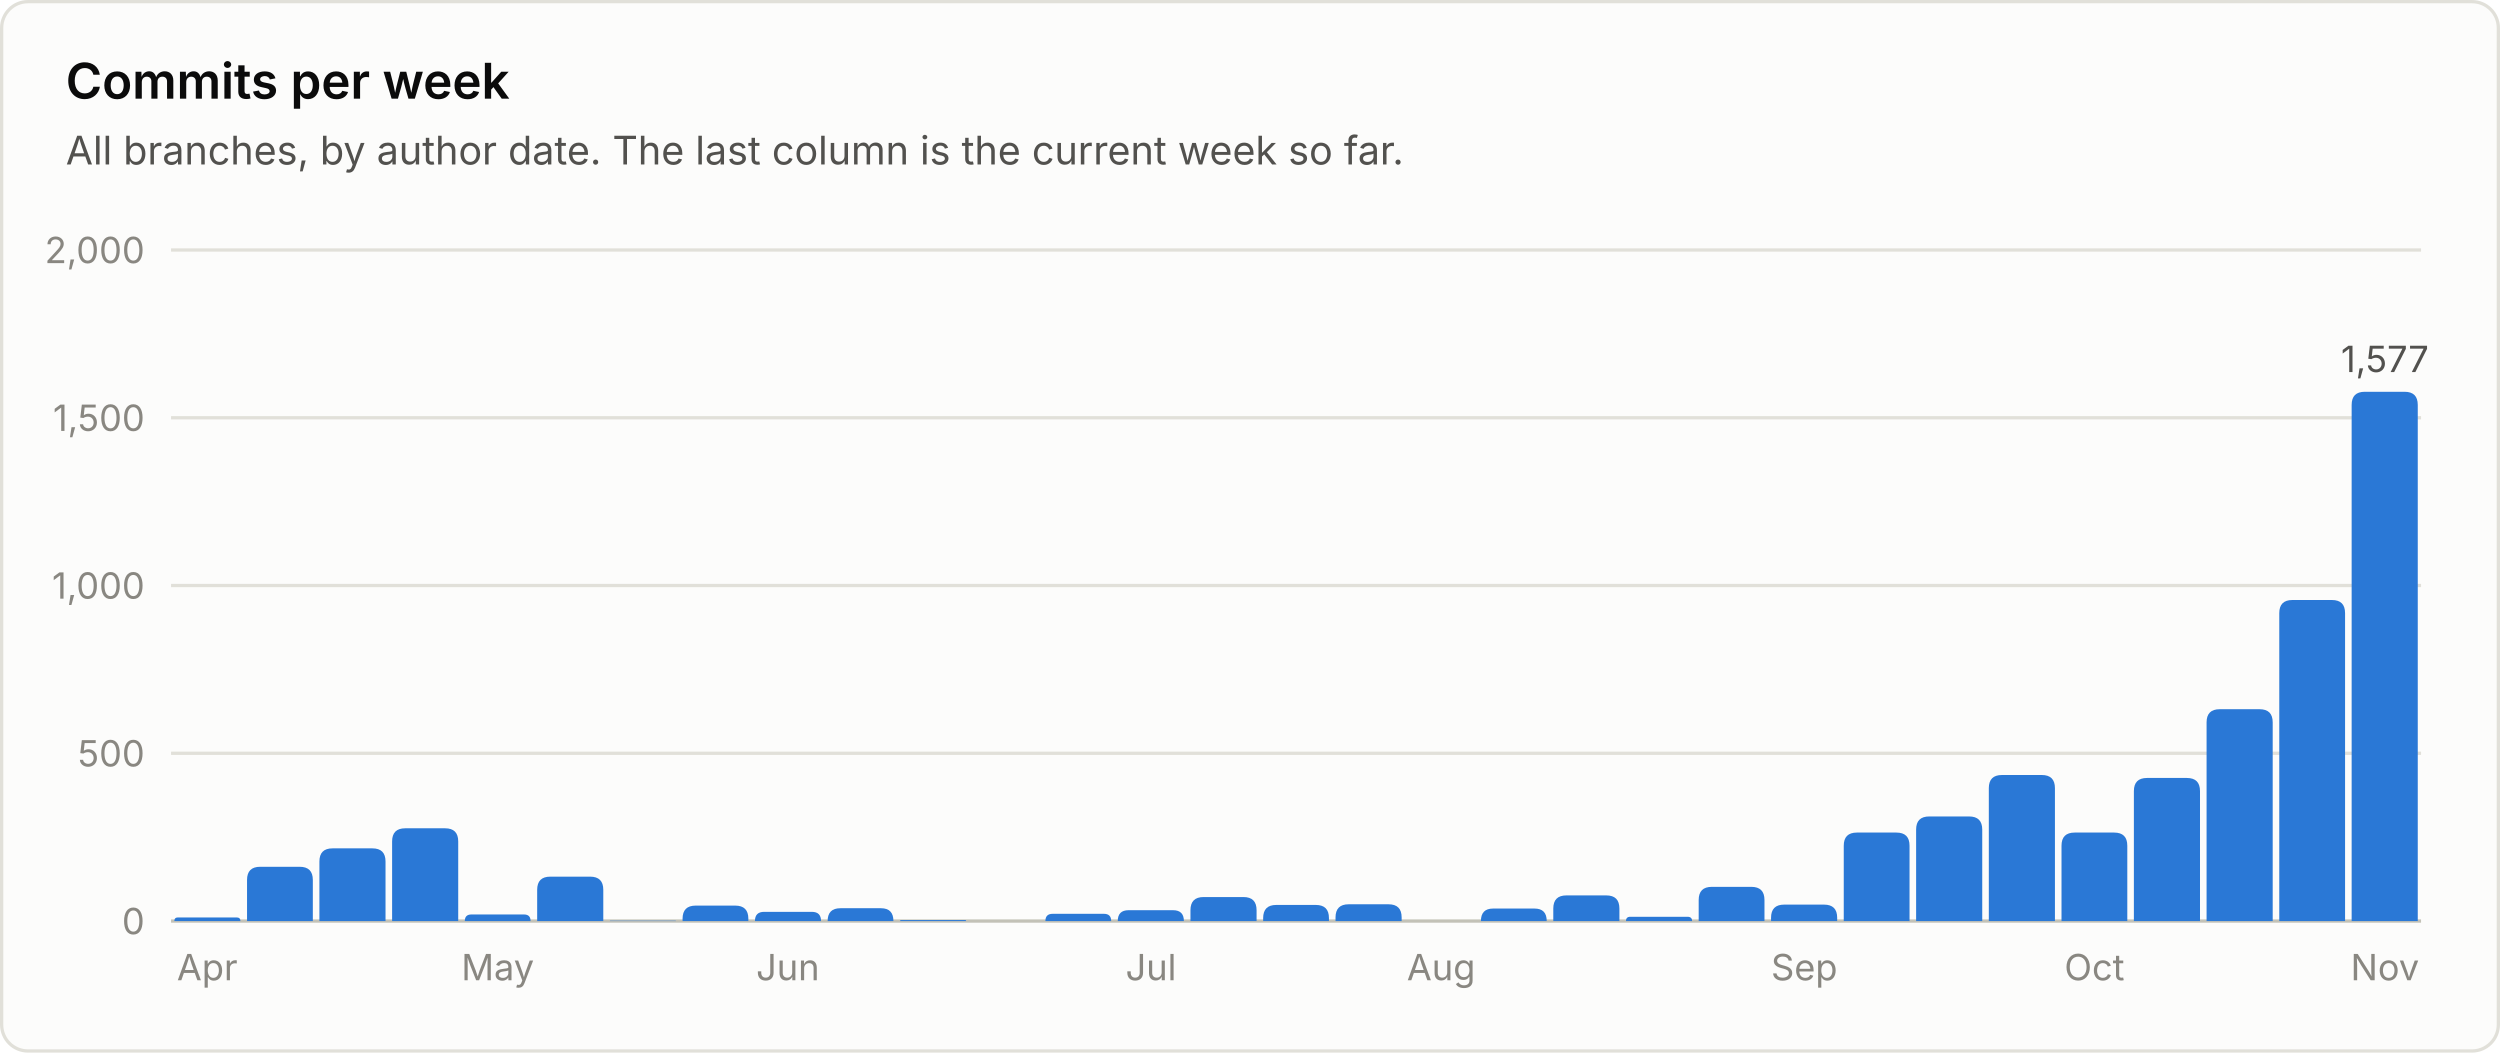
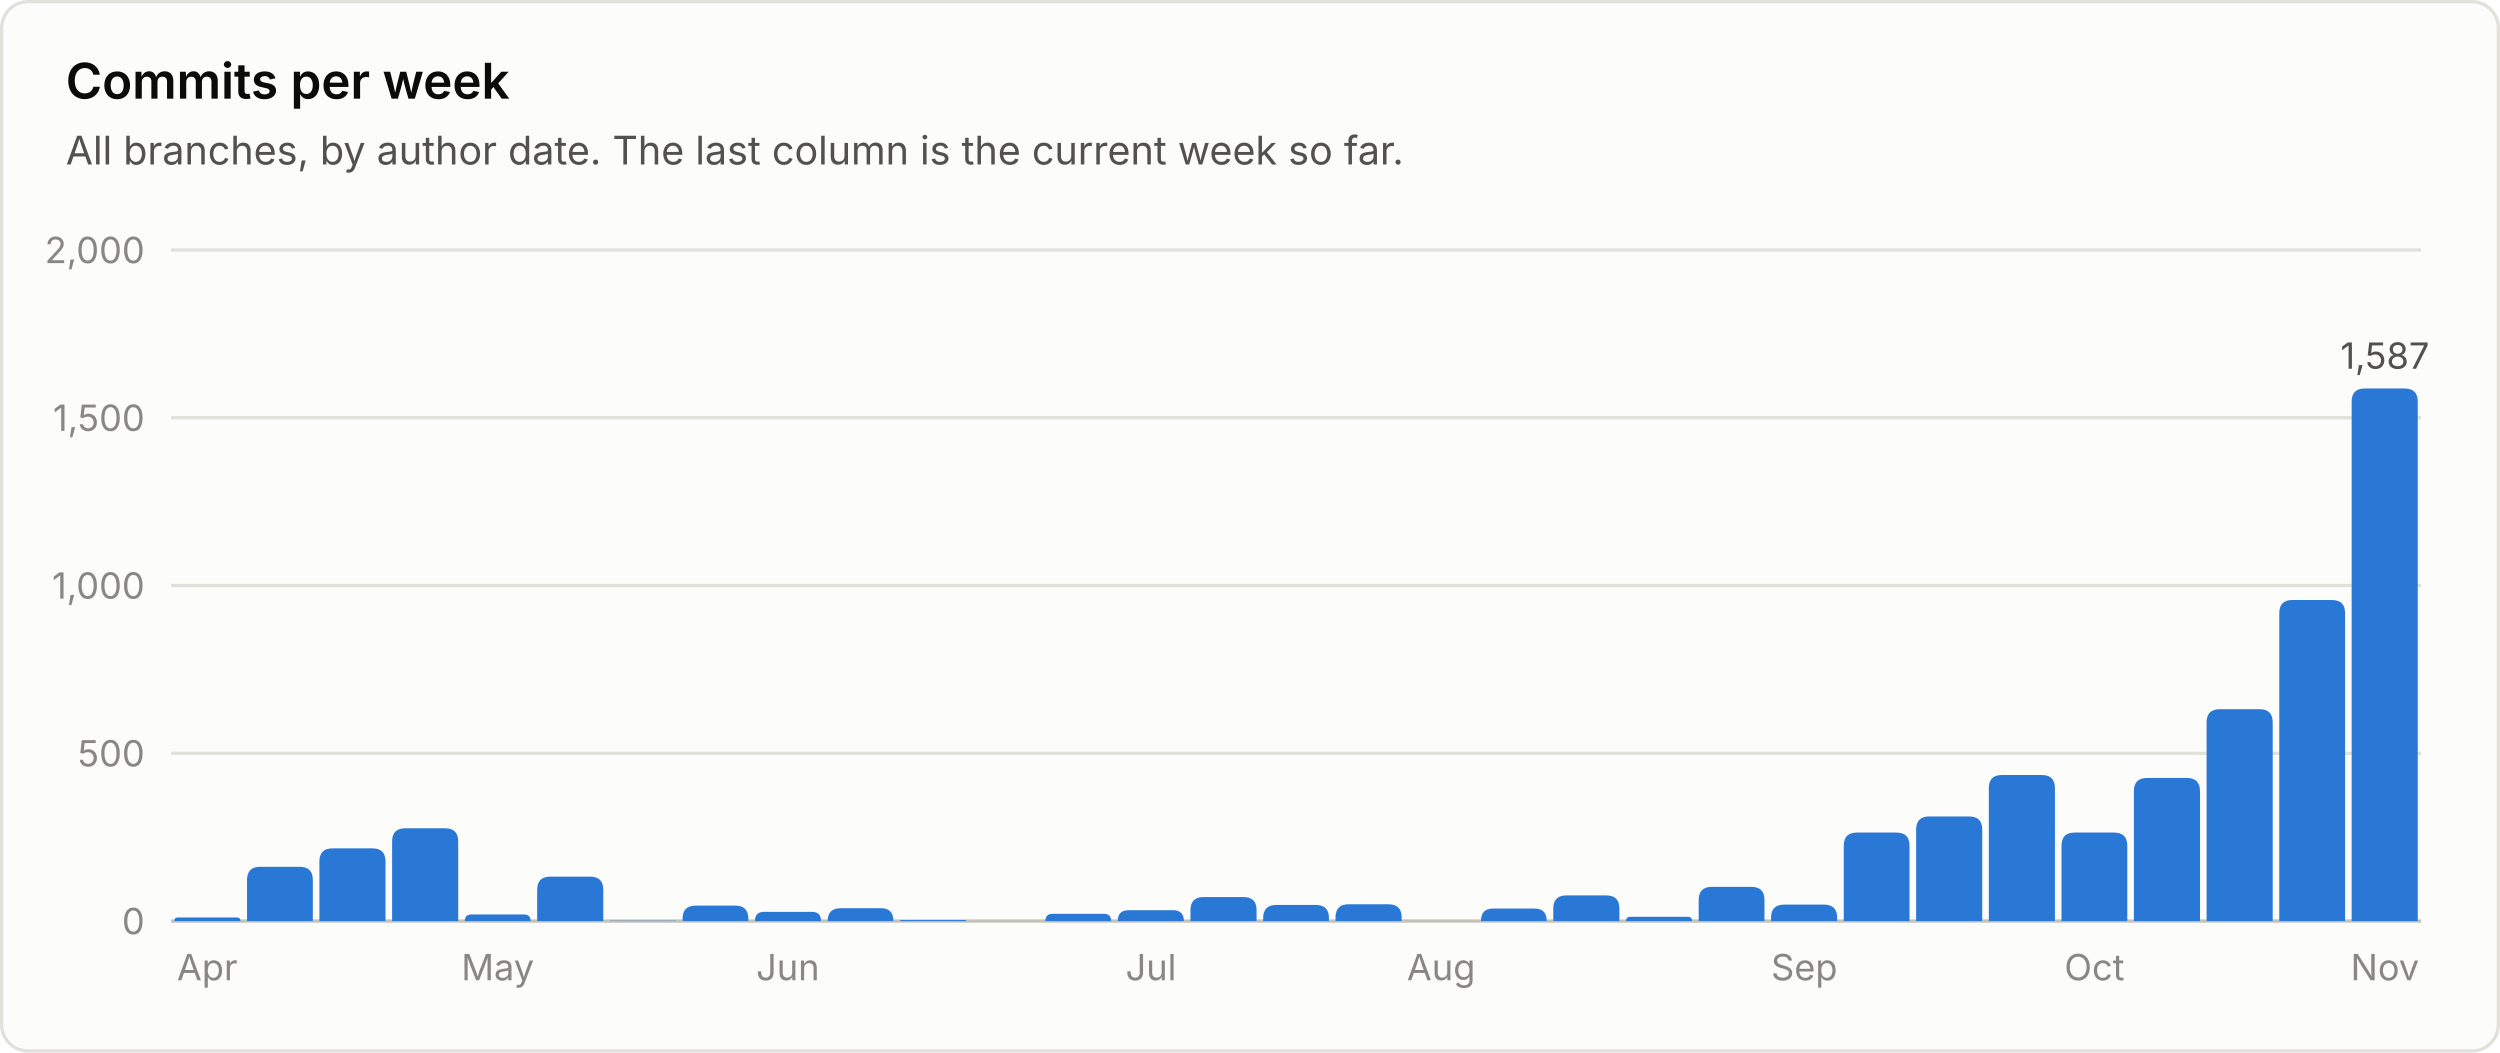
<svg xmlns="http://www.w3.org/2000/svg" viewBox="0 0 760 320" width="760" height="320" role="img" font-family="system-ui, -apple-system, 'Segoe UI', sans-serif">
  <rect x="0.5" y="0.5" width="759" height="319" rx="8" fill="#fcfcfb" stroke="#e1e0d9" />
  <text x="20.0" y="30.0" fill="#0b0b0b" font-size="15" font-weight="600" text-anchor="start">Commits per week</text>
  <text x="20.0" y="50.0" fill="#52514e" font-size="12" font-weight="400" text-anchor="start">All branches, by author date. The last column is the current week so far.</text>
  <line x1="52" y1="280.0" x2="736" y2="280.0" stroke="#c3c2b7" stroke-width="1" />
  <text x="44.0" y="284.0" fill="#898781" font-size="11" font-weight="400" text-anchor="end">0</text>
  <line x1="52" y1="229.0" x2="736" y2="229.0" stroke="#e1e0d9" stroke-width="1" />
  <text x="44.0" y="233.0" fill="#898781" font-size="11" font-weight="400" text-anchor="end">500</text>
  <line x1="52" y1="178.0" x2="736" y2="178.0" stroke="#e1e0d9" stroke-width="1" />
  <text x="44.0" y="182.0" fill="#898781" font-size="11" font-weight="400" text-anchor="end">1,000</text>
  <line x1="52" y1="127.0" x2="736" y2="127.0" stroke="#e1e0d9" stroke-width="1" />
  <text x="44.0" y="131.0" fill="#898781" font-size="11" font-weight="400" text-anchor="end">1,500</text>
  <line x1="52" y1="76.0" x2="736" y2="76.0" stroke="#e1e0d9" stroke-width="1" />
  <text x="44.0" y="80.0" fill="#898781" font-size="11" font-weight="400" text-anchor="end">2,000</text>
  <path d="M53.0 280.0 V280.0 Q53.0 278.9 54.1 278.9 H71.9 Q73.1 278.9 73.1 280.0 V280.0 Z" fill="#2a78d6" />
  <text x="63.0" y="298.0" fill="#898781" font-size="11" font-weight="400" text-anchor="middle">Apr</text>
  <path d="M75.1 280.0 V267.5 Q75.1 263.5 79.1 263.5 H91.1 Q95.1 263.5 95.1 267.5 V280.0 Z" fill="#2a78d6" />
  <path d="M97.1 280.0 V261.9 Q97.1 257.9 101.1 257.9 H113.2 Q117.2 257.9 117.2 261.9 V280.0 Z" fill="#2a78d6" />
  <path d="M119.2 280.0 V255.8 Q119.2 251.8 123.2 251.8 H135.3 Q139.3 251.8 139.3 255.8 V280.0 Z" fill="#2a78d6" />
  <path d="M141.3 280.0 V280.0 Q141.3 278.0 143.3 278.0 H159.3 Q161.3 278.0 161.3 280.0 V280.0 Z" fill="#2a78d6" />
  <text x="151.3" y="298.0" fill="#898781" font-size="11" font-weight="400" text-anchor="middle">May</text>
  <path d="M163.3 280.0 V270.5 Q163.3 266.5 167.3 266.5 H179.4 Q183.4 266.5 183.4 270.5 V280.0 Z" fill="#2a78d6" />
  <path d="M185.4 280.0 V280.0 Q185.4 279.9 185.5 279.9 H205.3 Q205.5 279.9 205.5 280.0 V280.0 Z" fill="#2a78d6" />
  <path d="M207.5 280.0 V279.3 Q207.5 275.3 211.5 275.3 H223.5 Q227.5 275.3 227.5 279.3 V280.0 Z" fill="#2a78d6" />
  <path d="M229.5 280.0 V280.0 Q229.5 277.2 232.3 277.2 H246.8 Q249.6 277.2 249.6 280.0 V280.0 Z" fill="#2a78d6" />
  <text x="239.5" y="298.0" fill="#898781" font-size="11" font-weight="400" text-anchor="middle">Jun</text>
  <path d="M251.6 280.0 V280.0 Q251.6 276.1 255.5 276.1 H267.8 Q271.6 276.1 271.6 280.0 V280.0 Z" fill="#2a78d6" />
  <path d="M273.6 280.0 V280.0 Q273.6 279.7 274.0 279.7 H293.4 Q293.7 279.7 293.7 280.0 V280.0 Z" fill="#2a78d6" />
  <path d="M317.8 280.0 V280.0 Q317.8 277.8 320.0 277.8 H335.6 Q337.8 277.8 337.8 280.0 V280.0 Z" fill="#2a78d6" />
  <path d="M339.8 280.0 V280.0 Q339.8 276.7 343.1 276.7 H356.6 Q359.9 276.7 359.9 280.0 V280.0 Z" fill="#2a78d6" />
  <text x="349.9" y="298.0" fill="#898781" font-size="11" font-weight="400" text-anchor="middle">Jul</text>
  <path d="M361.9 280.0 V276.7 Q361.9 272.7 365.9 272.7 H378.0 Q382.0 272.7 382.0 276.7 V280.0 Z" fill="#2a78d6" />
  <path d="M384.0 280.0 V279.1 Q384.0 275.1 388.0 275.1 H400.0 Q404.0 275.1 404.0 279.1 V280.0 Z" fill="#2a78d6" />
  <path d="M406.0 280.0 V278.9 Q406.0 274.9 410.0 274.9 H422.1 Q426.1 274.9 426.1 278.9 V280.0 Z" fill="#2a78d6" />
  <text x="438.1" y="298.0" fill="#898781" font-size="11" font-weight="400" text-anchor="middle">Aug</text>
  <path d="M450.2 280.0 V280.0 Q450.2 276.2 453.9 276.2 H466.5 Q470.2 276.2 470.2 280.0 V280.0 Z" fill="#2a78d6" />
  <path d="M472.2 280.0 V276.2 Q472.2 272.2 476.2 272.2 H488.3 Q492.3 272.2 492.3 276.2 V280.0 Z" fill="#2a78d6" />
  <path d="M494.3 280.0 V280.0 Q494.3 278.7 495.6 278.7 H513.0 Q514.4 278.7 514.4 280.0 V280.0 Z" fill="#2a78d6" />
  <path d="M516.4 280.0 V273.6 Q516.4 269.6 520.4 269.6 H532.4 Q536.4 269.6 536.4 273.6 V280.0 Z" fill="#2a78d6" />
  <path d="M538.4 280.0 V279.0 Q538.4 275.0 542.4 275.0 H554.5 Q558.5 275.0 558.5 279.0 V280.0 Z" fill="#2a78d6" />
  <text x="548.5" y="298.0" fill="#898781" font-size="11" font-weight="400" text-anchor="middle">Sep</text>
  <path d="M560.5 280.0 V257.1 Q560.5 253.1 564.5 253.1 H576.5 Q580.5 253.1 580.5 257.1 V280.0 Z" fill="#2a78d6" />
  <path d="M582.5 280.0 V252.2 Q582.5 248.2 586.5 248.2 H598.6 Q602.6 248.2 602.6 252.2 V280.0 Z" fill="#2a78d6" />
  <path d="M604.6 280.0 V239.6 Q604.6 235.6 608.6 235.6 H620.7 Q624.7 235.6 624.7 239.6 V280.0 Z" fill="#2a78d6" />
  <path d="M626.7 280.0 V257.1 Q626.7 253.1 630.7 253.1 H642.7 Q646.7 253.1 646.7 257.1 V280.0 Z" fill="#2a78d6" />
  <text x="636.7" y="298.0" fill="#898781" font-size="11" font-weight="400" text-anchor="middle">Oct</text>
  <path d="M648.7 280.0 V240.5 Q648.7 236.5 652.7 236.5 H664.8 Q668.8 236.5 668.8 240.5 V280.0 Z" fill="#2a78d6" />
  <path d="M670.8 280.0 V219.6 Q670.8 215.6 674.8 215.6 H686.9 Q690.9 215.6 690.9 219.6 V280.0 Z" fill="#2a78d6" />
  <path d="M692.9 280.0 V186.4 Q692.9 182.4 696.9 182.4 H708.9 Q712.9 182.4 712.9 186.4 V280.0 Z" fill="#2a78d6" />
-   <path d="M714.9 280.0 V123.1 Q714.9 119.1 718.9 119.1 H731.0 Q735.0 119.1 735.0 123.1 V280.0 Z" fill="#2a78d6" />
-   <text x="725.0" y="113.1" fill="#52514e" font-size="11" font-weight="400" text-anchor="middle">1,577</text>
+   <path d="M714.9 280.0 V122.1 Q714.9 118.1 718.9 118.1 H731.0 Q735.0 118.1 735.0 122.1 V280.0 Z" fill="#2a78d6" />
+   <text x="725.0" y="112.1" fill="#52514e" font-size="11" font-weight="400" text-anchor="middle">1,587</text>
  <text x="725.0" y="298.0" fill="#898781" font-size="11" font-weight="400" text-anchor="middle">Nov</text>
</svg>
